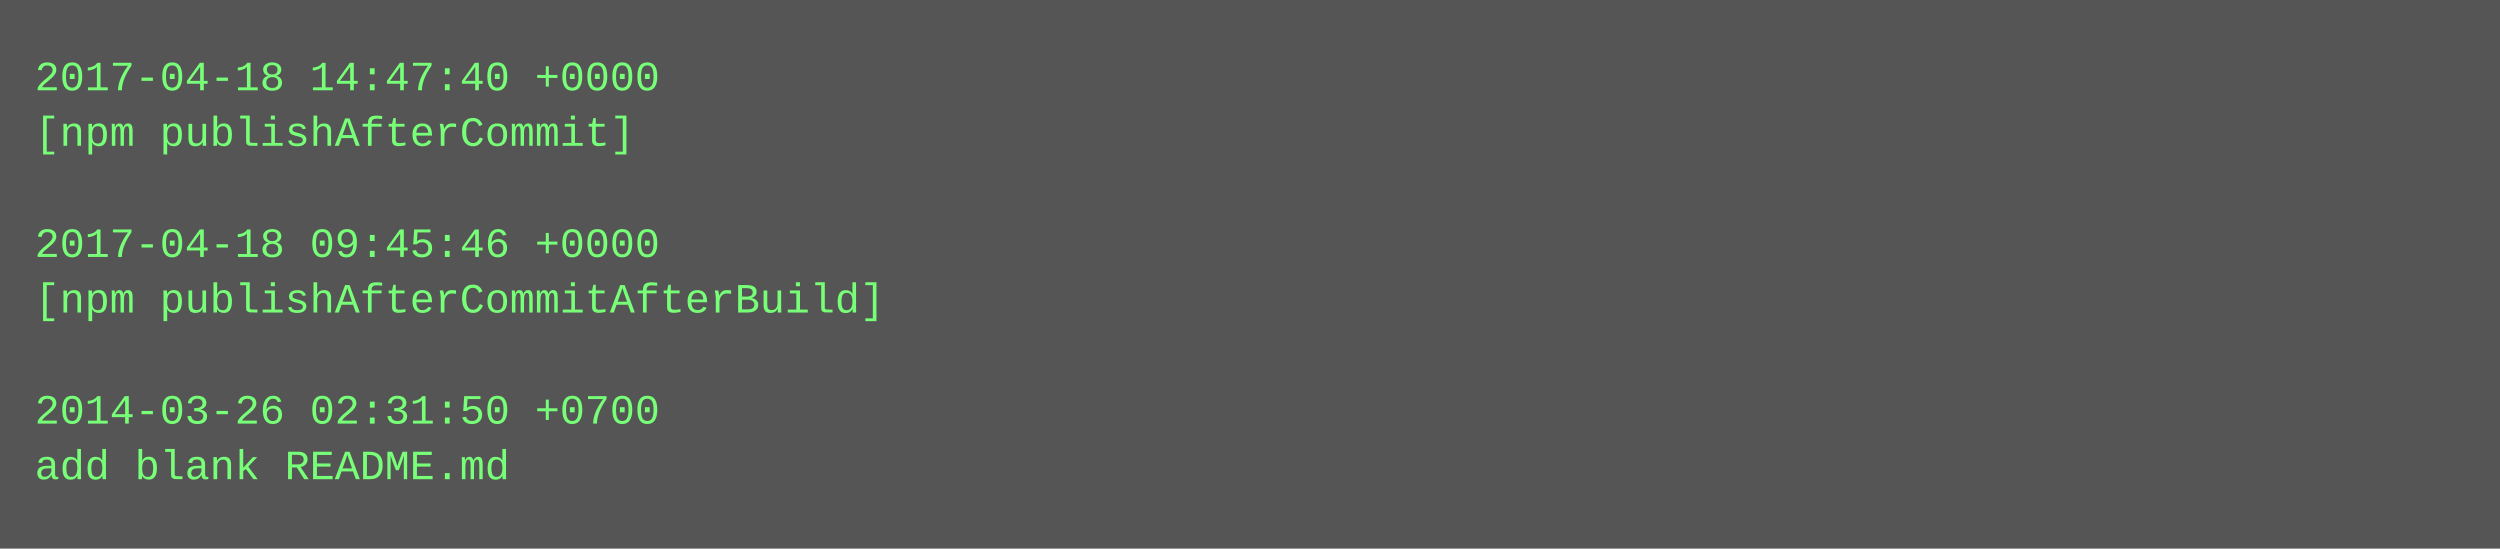
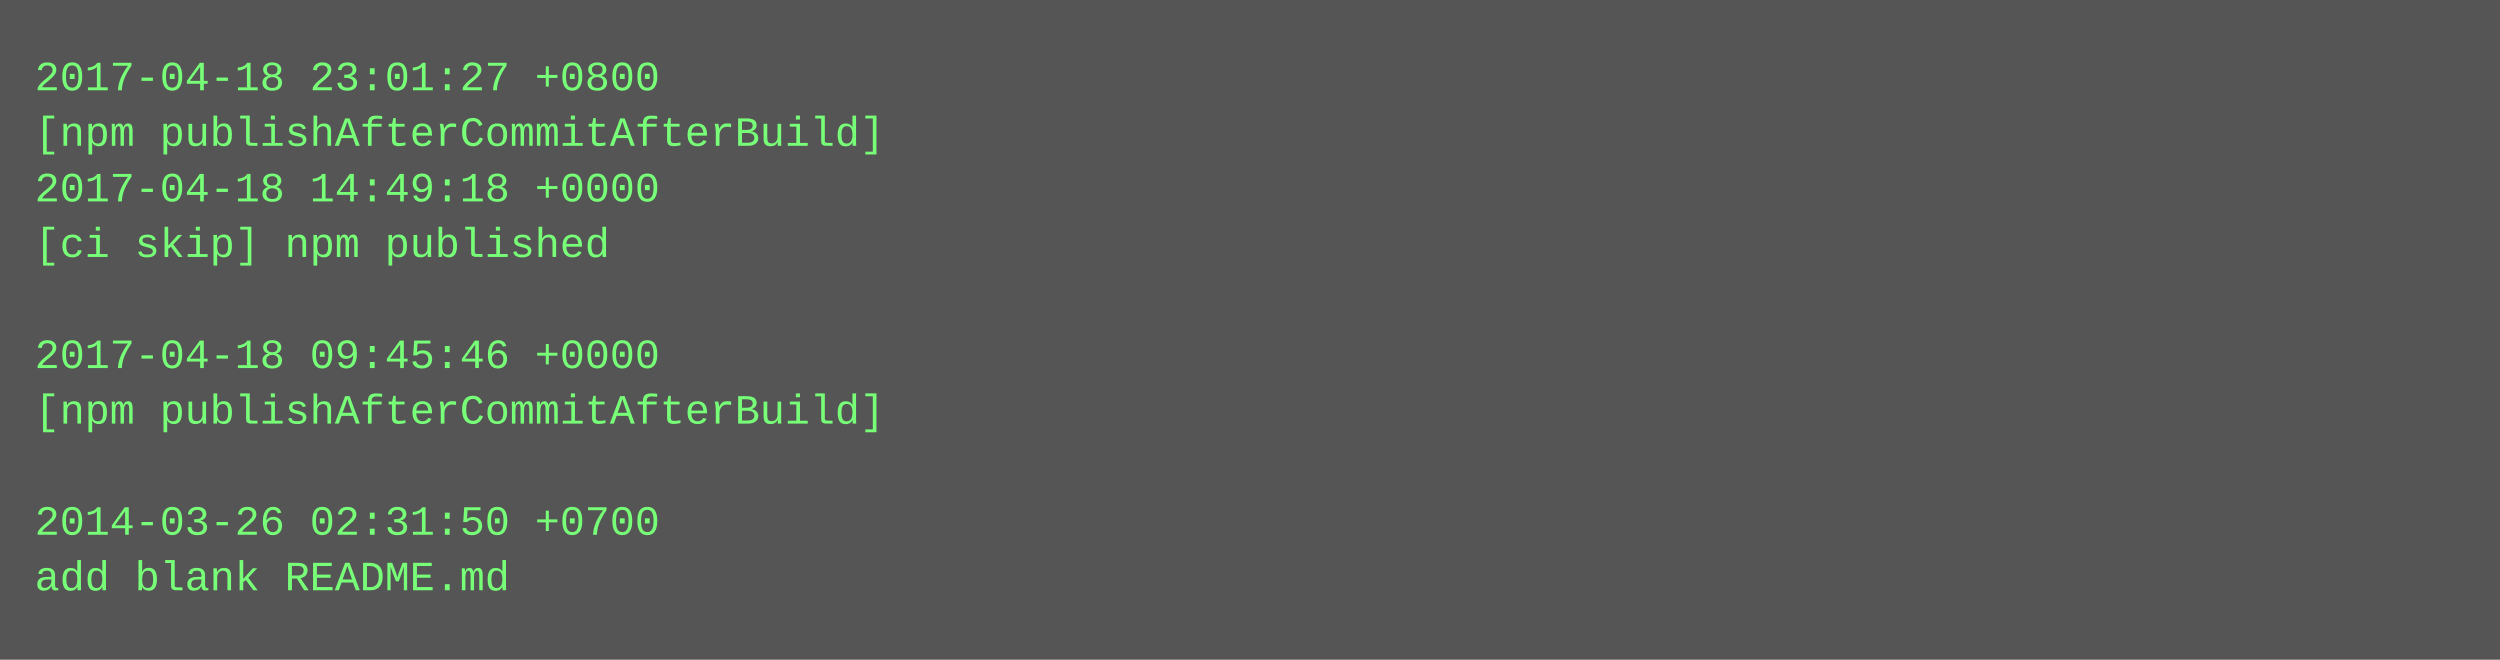
- <svg xmlns="http://www.w3.org/2000/svg" height="158" width="720">
-   <rect height="158" fill="#555" width="720" />
+ <svg xmlns="http://www.w3.org/2000/svg" height="190" width="720">
+   <rect height="190" fill="#555" width="720" />
  <text fill="#7f7" font-family="Courier New" font-size="12" xml:space="preserve">
-     <tspan x="10" y="26">2017-04-18 14:47:40 +0000</tspan>
-     <tspan x="10" y="42">[npm publishAfterCommit]</tspan>
-     <tspan x="10" y="58" />
-     <tspan x="10" y="74">2017-04-18 09:45:46 +0000</tspan>
-     <tspan x="10" y="90">[npm publishAfterCommitAfterBuild]</tspan>
-     <tspan x="10" y="106" />
-     <tspan x="10" y="122">2014-03-26 02:31:50 +0700</tspan>
-     <tspan x="10" y="138">add blank README.md</tspan>
+     <tspan x="10" y="26">2017-04-18 23:01:27 +0800</tspan>
+     <tspan x="10" y="42">[npm publishAfterCommitAfterBuild]</tspan>
+     <tspan x="10" y="58">2017-04-18 14:49:18 +0000</tspan>
+     <tspan x="10" y="74">[ci skip] npm published</tspan>
+     <tspan x="10" y="90" />
+     <tspan x="10" y="106">2017-04-18 09:45:46 +0000</tspan>
+     <tspan x="10" y="122">[npm publishAfterCommitAfterBuild]</tspan>
+     <tspan x="10" y="138" />
+     <tspan x="10" y="154">2014-03-26 02:31:50 +0700</tspan>
+     <tspan x="10" y="170">add blank README.md</tspan>
  </text>
</svg>
